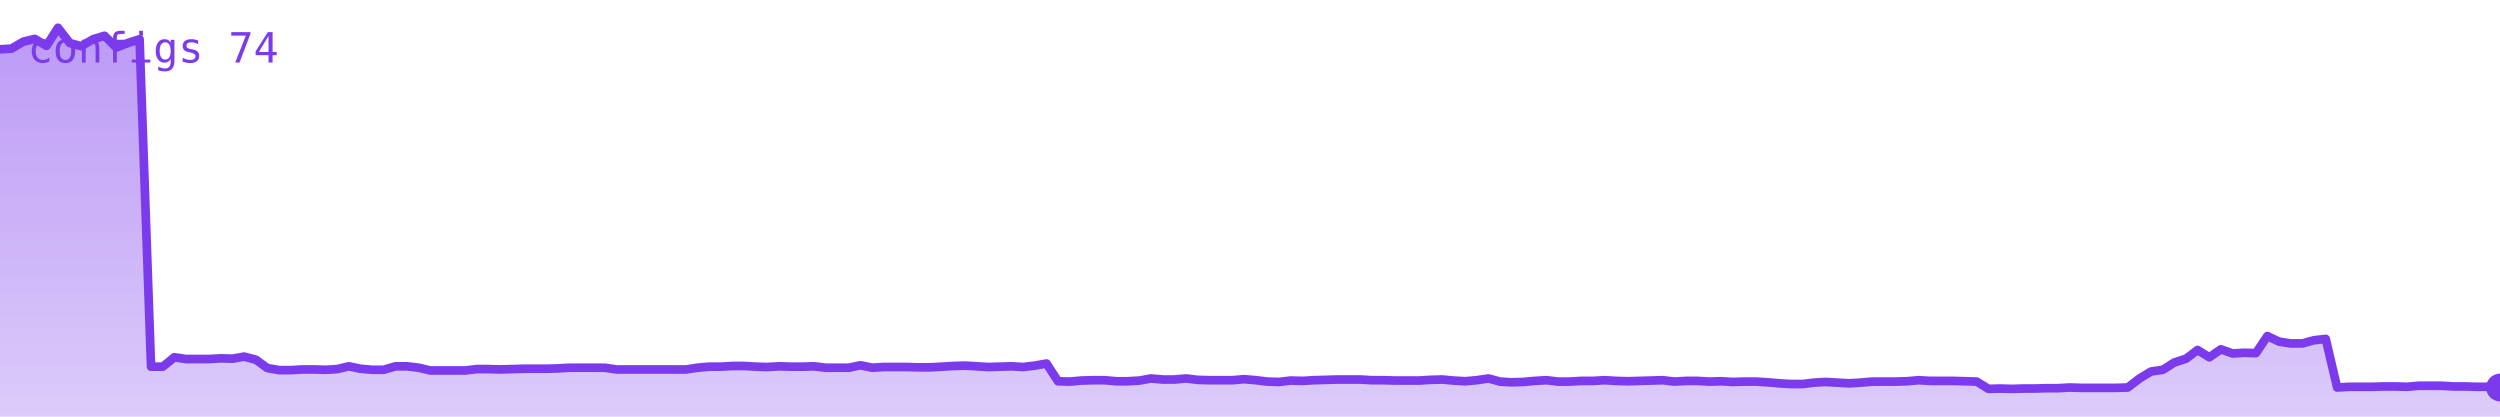
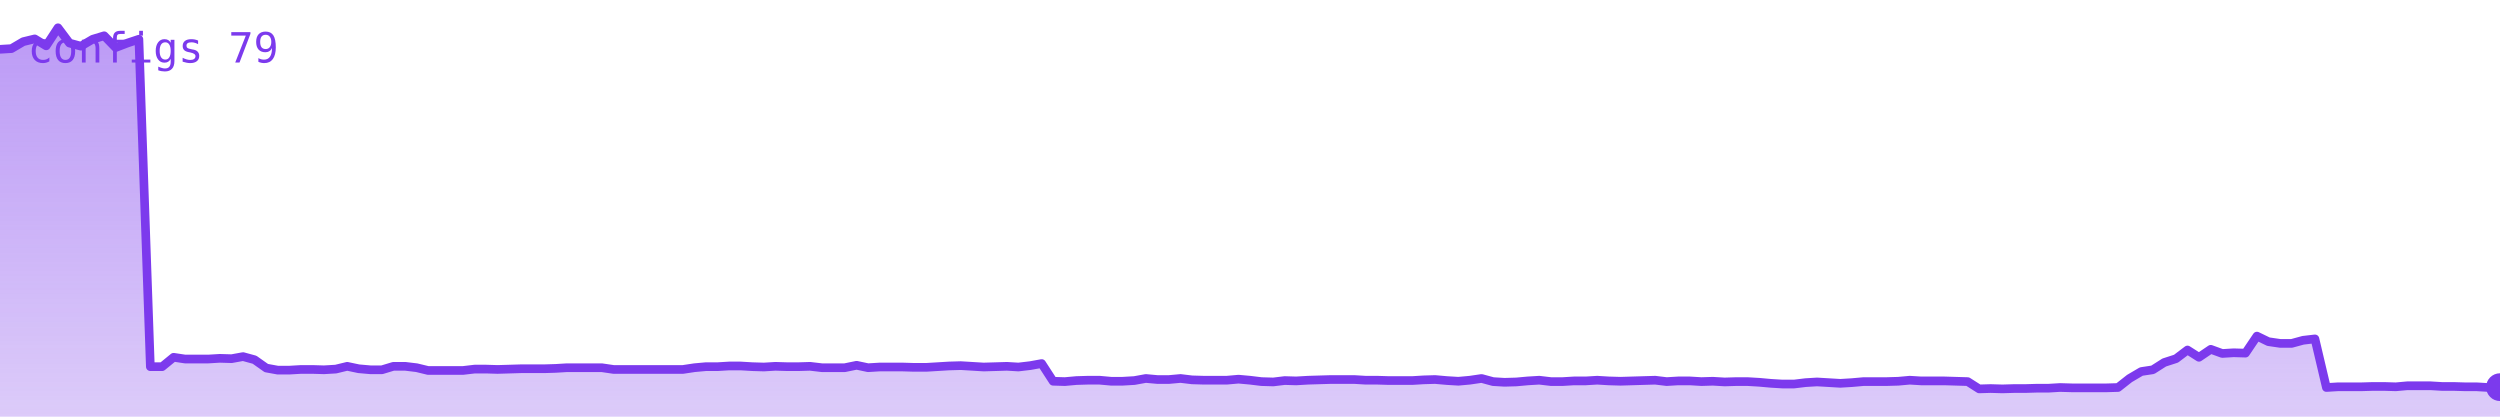
<svg xmlns="http://www.w3.org/2000/svg" viewBox="0 0 720 120" width="720" height="120" role="img" aria-label="configs">
  <defs>
    <linearGradient id="g" x1="0" y1="0" x2="0" y2="1">
      <stop offset="0%" stop-color="#7c3aed" stop-opacity="0.35" />
      <stop offset="100%" stop-color="#7c3aed" stop-opacity="0.02" />
    </linearGradient>
  </defs>
-   <polygon points="0,120 0.0,14.2 3.3,14.0 6.7,12.0 10.0,11.2 13.4,13.2 16.7,8.0 20.1,12.4 23.4,13.3 26.8,11.3 30.1,10.3 33.5,13.7 36.8,12.4 40.2,11.3 43.5,105.6 46.9,105.6 50.2,102.9 53.6,103.4 56.9,103.4 60.3,103.4 63.6,103.2 67.0,103.3 70.3,102.7 73.7,103.6 77.0,106.0 80.4,106.6 83.7,106.6 87.1,106.4 90.4,106.4 93.8,106.5 97.1,106.3 100.5,105.5 103.8,106.2 107.2,106.5 110.5,106.5 113.9,105.5 117.2,105.5 120.6,105.9 123.9,106.7 127.3,106.7 130.6,106.7 134.0,106.7 137.3,106.3 140.7,106.3 144.0,106.4 147.3,106.3 150.7,106.2 154.0,106.2 157.4,106.2 160.7,106.1 164.1,105.9 167.4,105.9 170.8,105.9 174.1,105.9 177.5,106.4 180.8,106.4 184.2,106.4 187.5,106.4 190.9,106.4 194.2,106.4 197.6,106.4 200.9,105.9 204.3,105.6 207.6,105.6 211.0,105.4 214.3,105.4 217.7,105.6 221.0,105.7 224.4,105.5 227.7,105.6 231.1,105.6 234.4,105.5 237.8,105.9 241.1,105.9 244.5,105.9 247.8,105.2 251.2,105.9 254.5,105.7 257.9,105.7 261.2,105.7 264.6,105.8 267.9,105.8 271.3,105.6 274.6,105.4 278.0,105.3 281.3,105.5 284.7,105.7 288.0,105.6 291.3,105.5 294.7,105.7 298.0,105.3 301.4,104.7 304.7,109.8 308.1,109.9 311.4,109.6 314.8,109.5 318.1,109.5 321.5,109.8 324.8,109.8 328.2,109.6 331.5,109.0 334.9,109.3 338.2,109.3 341.6,109.0 344.9,109.4 348.3,109.5 351.6,109.5 355.0,109.5 358.3,109.2 361.7,109.5 365.0,109.9 368.4,110.0 371.7,109.6 375.1,109.7 378.4,109.5 381.8,109.4 385.1,109.3 388.5,109.3 391.8,109.3 395.2,109.5 398.5,109.5 401.9,109.6 405.2,109.6 408.6,109.6 411.9,109.4 415.3,109.3 418.6,109.6 422.0,109.8 425.3,109.5 428.7,109.0 432.0,109.9 435.3,110.1 438.7,110.0 442.0,109.7 445.4,109.5 448.7,109.9 452.1,109.9 455.4,109.7 458.8,109.7 462.1,109.5 465.5,109.7 468.8,109.8 472.2,109.7 475.5,109.6 478.9,109.5 482.2,109.9 485.6,109.7 488.9,109.7 492.3,109.9 495.6,109.8 499.0,110.0 502.3,109.9 505.7,109.9 509.0,110.1 512.4,110.4 515.7,110.6 519.1,110.6 522.4,110.2 525.8,110.0 529.1,110.2 532.5,110.4 535.8,110.2 539.2,109.9 542.5,109.9 545.9,109.9 549.2,109.8 552.6,109.5 555.9,109.7 559.3,109.7 562.6,109.7 566.0,109.8 569.3,109.9 572.7,112.0 576.0,111.9 579.3,112.0 582.7,111.9 586.0,111.9 589.4,111.8 592.7,111.8 596.1,111.6 599.4,111.7 602.8,111.7 606.1,111.7 609.5,111.7 612.8,111.6 616.2,109.0 619.5,107.0 622.9,106.5 626.2,104.4 629.6,103.3 632.9,100.8 636.3,102.9 639.6,100.6 643.0,101.8 646.3,101.6 649.7,101.7 653.0,96.8 656.4,98.4 659.7,98.9 663.1,98.9 666.4,98.0 669.8,97.6 673.1,111.6 676.5,111.4 679.8,111.4 683.2,111.4 686.5,111.3 689.9,111.3 693.2,111.4 696.6,111.1 699.9,111.1 703.3,111.1 706.6,111.3 710.0,111.3 713.3,111.4 716.7,111.4 720.0,111.6 720,120" fill="#7c3aed" opacity="0.25" />
-   <polygon points="0,120 0.0,14.2 3.3,14.0 6.7,12.0 10.0,11.2 13.4,13.2 16.7,8.0 20.1,12.4 23.4,13.3 26.8,11.3 30.1,10.3 33.5,13.7 36.8,12.4 40.2,11.3 43.5,105.6 46.9,105.6 50.2,102.9 53.6,103.4 56.9,103.4 60.3,103.4 63.6,103.2 67.0,103.3 70.3,102.7 73.7,103.6 77.0,106.0 80.4,106.6 83.7,106.6 87.1,106.4 90.4,106.4 93.8,106.5 97.1,106.3 100.5,105.5 103.8,106.2 107.2,106.5 110.5,106.5 113.9,105.5 117.2,105.5 120.6,105.9 123.9,106.7 127.3,106.7 130.6,106.7 134.0,106.7 137.3,106.3 140.7,106.3 144.0,106.4 147.3,106.3 150.7,106.2 154.0,106.2 157.4,106.2 160.7,106.1 164.1,105.9 167.4,105.9 170.8,105.9 174.1,105.9 177.5,106.4 180.8,106.4 184.2,106.4 187.5,106.4 190.9,106.4 194.2,106.4 197.6,106.4 200.9,105.9 204.3,105.6 207.6,105.6 211.0,105.4 214.3,105.4 217.7,105.6 221.0,105.7 224.4,105.5 227.7,105.6 231.1,105.6 234.4,105.5 237.8,105.9 241.1,105.9 244.5,105.9 247.8,105.2 251.2,105.9 254.5,105.7 257.9,105.7 261.2,105.7 264.6,105.8 267.9,105.8 271.3,105.6 274.6,105.4 278.0,105.3 281.3,105.5 284.7,105.7 288.0,105.6 291.3,105.5 294.7,105.7 298.0,105.3 301.4,104.7 304.7,109.8 308.1,109.9 311.4,109.6 314.8,109.5 318.1,109.5 321.5,109.8 324.8,109.8 328.2,109.6 331.5,109.0 334.9,109.3 338.2,109.3 341.6,109.0 344.9,109.4 348.3,109.5 351.6,109.5 355.0,109.5 358.3,109.2 361.7,109.5 365.0,109.9 368.4,110.0 371.7,109.6 375.1,109.7 378.4,109.5 381.8,109.4 385.1,109.3 388.5,109.3 391.8,109.3 395.2,109.5 398.5,109.5 401.9,109.6 405.2,109.6 408.6,109.6 411.9,109.4 415.3,109.3 418.6,109.6 422.0,109.8 425.3,109.5 428.7,109.0 432.0,109.9 435.3,110.1 438.7,110.0 442.0,109.7 445.4,109.5 448.7,109.9 452.1,109.9 455.4,109.7 458.8,109.7 462.1,109.5 465.5,109.7 468.8,109.8 472.2,109.7 475.5,109.6 478.9,109.5 482.2,109.9 485.6,109.7 488.9,109.7 492.3,109.9 495.6,109.8 499.0,110.0 502.3,109.9 505.7,109.9 509.0,110.1 512.4,110.4 515.7,110.6 519.1,110.6 522.4,110.2 525.8,110.0 529.1,110.2 532.5,110.4 535.8,110.2 539.2,109.9 542.5,109.9 545.9,109.9 549.2,109.8 552.6,109.5 555.9,109.7 559.3,109.7 562.6,109.7 566.0,109.8 569.3,109.9 572.7,112.0 576.0,111.9 579.3,112.0 582.7,111.9 586.0,111.9 589.4,111.8 592.7,111.8 596.1,111.6 599.4,111.7 602.8,111.7 606.1,111.7 609.5,111.7 612.8,111.6 616.2,109.0 619.5,107.0 622.9,106.5 626.2,104.4 629.6,103.3 632.9,100.8 636.3,102.9 639.6,100.6 643.0,101.8 646.3,101.6 649.7,101.7 653.0,96.8 656.4,98.4 659.7,98.9 663.1,98.9 666.4,98.0 669.8,97.6 673.1,111.6 676.5,111.4 679.8,111.4 683.2,111.4 686.5,111.3 689.9,111.3 693.2,111.4 696.6,111.1 699.9,111.1 703.3,111.1 706.6,111.3 710.0,111.3 713.3,111.4 716.7,111.4 720.0,111.6 720,120" fill="url(#g)" />
-   <polyline points="0.0,14.2 3.3,14.0 6.7,12.0 10.0,11.2 13.4,13.2 16.7,8.0 20.1,12.4 23.4,13.3 26.8,11.3 30.1,10.3 33.5,13.7 36.8,12.4 40.2,11.3 43.5,105.6 46.9,105.6 50.2,102.9 53.6,103.4 56.9,103.4 60.3,103.4 63.6,103.2 67.0,103.3 70.3,102.7 73.7,103.6 77.0,106.0 80.4,106.6 83.7,106.6 87.1,106.4 90.4,106.4 93.8,106.5 97.1,106.3 100.5,105.5 103.8,106.2 107.2,106.5 110.5,106.5 113.9,105.5 117.2,105.5 120.6,105.9 123.9,106.7 127.3,106.7 130.6,106.7 134.0,106.7 137.3,106.3 140.7,106.3 144.0,106.4 147.3,106.3 150.7,106.2 154.0,106.2 157.4,106.2 160.7,106.1 164.1,105.9 167.4,105.9 170.8,105.9 174.1,105.9 177.5,106.4 180.8,106.4 184.2,106.4 187.5,106.4 190.9,106.4 194.2,106.4 197.6,106.4 200.9,105.9 204.3,105.6 207.6,105.6 211.0,105.4 214.3,105.4 217.7,105.6 221.0,105.7 224.4,105.5 227.7,105.6 231.1,105.6 234.4,105.5 237.8,105.9 241.1,105.9 244.5,105.9 247.8,105.2 251.2,105.9 254.5,105.7 257.9,105.7 261.2,105.7 264.6,105.8 267.9,105.8 271.3,105.6 274.6,105.4 278.0,105.3 281.3,105.5 284.7,105.7 288.0,105.6 291.3,105.5 294.7,105.7 298.0,105.3 301.4,104.7 304.7,109.8 308.1,109.9 311.4,109.6 314.8,109.5 318.1,109.5 321.5,109.8 324.8,109.8 328.2,109.6 331.5,109.0 334.9,109.3 338.2,109.3 341.6,109.0 344.9,109.4 348.3,109.5 351.6,109.5 355.0,109.5 358.3,109.2 361.7,109.5 365.0,109.9 368.4,110.0 371.7,109.6 375.1,109.7 378.4,109.5 381.8,109.4 385.1,109.3 388.5,109.3 391.8,109.3 395.2,109.5 398.5,109.5 401.9,109.6 405.2,109.6 408.6,109.6 411.9,109.4 415.3,109.3 418.6,109.6 422.0,109.8 425.3,109.5 428.7,109.0 432.0,109.9 435.3,110.1 438.7,110.0 442.0,109.7 445.4,109.5 448.7,109.9 452.1,109.9 455.4,109.7 458.8,109.7 462.1,109.5 465.5,109.7 468.8,109.8 472.2,109.7 475.5,109.6 478.9,109.5 482.2,109.9 485.6,109.7 488.9,109.7 492.3,109.9 495.6,109.8 499.0,110.0 502.3,109.9 505.7,109.9 509.0,110.1 512.4,110.4 515.7,110.6 519.1,110.6 522.4,110.2 525.8,110.0 529.1,110.2 532.5,110.4 535.8,110.2 539.2,109.9 542.5,109.9 545.9,109.9 549.2,109.8 552.6,109.5 555.9,109.7 559.3,109.7 562.6,109.7 566.0,109.8 569.3,109.9 572.7,112.0 576.0,111.9 579.3,112.0 582.7,111.9 586.0,111.9 589.4,111.8 592.7,111.8 596.1,111.6 599.4,111.7 602.8,111.7 606.1,111.7 609.5,111.7 612.8,111.6 616.2,109.0 619.5,107.0 622.9,106.5 626.2,104.4 629.6,103.3 632.9,100.8 636.3,102.9 639.6,100.6 643.0,101.8 646.3,101.6 649.7,101.7 653.0,96.8 656.4,98.4 659.7,98.9 663.1,98.9 666.4,98.0 669.8,97.6 673.1,111.6 676.5,111.4 679.8,111.4 683.2,111.4 686.5,111.3 689.9,111.3 693.2,111.4 696.6,111.1 699.9,111.1 703.3,111.1 706.6,111.3 710.0,111.3 713.3,111.4 716.7,111.4 720.0,111.6" fill="none" stroke="#7c3aed" stroke-width="2.5" stroke-linejoin="round" stroke-linecap="round" />
-   <circle cx="720.0" cy="111.6" r="4" fill="#7c3aed" />
-   <text x="8" y="18" font-family="monospace" font-size="12" fill="#7c3aed">configs 74</text>
+   <polygon points="0,120 0.0,14.2 3.3,14.0 6.7,12.0 10.0,11.2 13.3,13.2 16.7,8.0 20.0,12.4 23.3,13.3 26.7,11.3 30.0,10.3 33.3,13.7 36.7,12.4 40.0,11.3 43.3,105.6 46.7,105.6 50.0,102.9 53.3,103.4 56.7,103.4 60.0,103.4 63.3,103.2 66.7,103.3 70.0,102.7 73.3,103.6 76.7,106.0 80.0,106.6 83.3,106.6 86.7,106.4 90.0,106.4 93.3,106.5 96.7,106.3 100.0,105.5 103.3,106.2 106.7,106.5 110.0,106.5 113.3,105.5 116.7,105.5 120.0,105.9 123.3,106.7 126.7,106.7 130.0,106.7 133.3,106.7 136.7,106.3 140.0,106.3 143.3,106.4 146.7,106.3 150.0,106.2 153.3,106.2 156.7,106.2 160.0,106.1 163.3,105.9 166.7,105.9 170.0,105.9 173.3,105.9 176.7,106.4 180.0,106.4 183.3,106.4 186.7,106.4 190.0,106.4 193.3,106.4 196.7,106.4 200.0,105.9 203.3,105.6 206.7,105.6 210.0,105.4 213.3,105.4 216.7,105.6 220.0,105.7 223.3,105.5 226.7,105.6 230.0,105.6 233.3,105.5 236.7,105.9 240.0,105.9 243.3,105.9 246.7,105.2 250.0,105.9 253.3,105.7 256.7,105.7 260.0,105.7 263.3,105.8 266.7,105.8 270.0,105.6 273.3,105.4 276.7,105.3 280.0,105.5 283.3,105.7 286.7,105.6 290.0,105.5 293.3,105.7 296.7,105.3 300.0,104.7 303.3,109.8 306.7,109.9 310.0,109.6 313.3,109.5 316.7,109.5 320.0,109.8 323.3,109.8 326.7,109.6 330.0,109.0 333.3,109.3 336.7,109.3 340.0,109.0 343.3,109.4 346.7,109.5 350.0,109.5 353.3,109.5 356.7,109.2 360.0,109.5 363.3,109.9 366.7,110.0 370.0,109.6 373.3,109.7 376.7,109.5 380.0,109.4 383.3,109.3 386.7,109.3 390.0,109.3 393.3,109.5 396.7,109.5 400.0,109.6 403.3,109.6 406.7,109.6 410.0,109.4 413.3,109.3 416.7,109.6 420.0,109.8 423.3,109.5 426.7,109.0 430.0,109.9 433.3,110.1 436.7,110.0 440.0,109.7 443.3,109.5 446.7,109.9 450.0,109.9 453.3,109.7 456.7,109.7 460.0,109.5 463.3,109.7 466.7,109.8 470.0,109.7 473.3,109.6 476.7,109.5 480.0,109.9 483.3,109.7 486.7,109.7 490.0,109.9 493.3,109.8 496.7,110.0 500.0,109.9 503.3,109.9 506.7,110.1 510.0,110.4 513.3,110.6 516.7,110.6 520.0,110.2 523.3,110.0 526.7,110.2 530.0,110.4 533.3,110.2 536.7,109.9 540.0,109.9 543.3,109.9 546.7,109.8 550.0,109.5 553.3,109.7 556.7,109.7 560.0,109.7 563.3,109.8 566.7,109.9 570.0,112.0 573.3,111.9 576.7,112.0 580.0,111.9 583.3,111.9 586.7,111.8 590.0,111.8 593.3,111.6 596.7,111.7 600.0,111.7 603.3,111.7 606.7,111.7 610.0,111.6 613.3,109.0 616.7,107.0 620.0,106.5 623.3,104.4 626.7,103.3 630.0,100.8 633.3,102.9 636.7,100.6 640.0,101.8 643.3,101.6 646.7,101.7 650.0,96.8 653.3,98.4 656.7,98.9 660.0,98.9 663.3,98.0 666.7,97.6 670.0,111.6 673.3,111.4 676.7,111.4 680.0,111.4 683.3,111.3 686.7,111.3 690.0,111.4 693.3,111.1 696.7,111.1 700.0,111.1 703.3,111.3 706.7,111.3 710.0,111.4 713.3,111.4 716.7,111.6 720.0,111.5 720,120" fill="#7c3aed" opacity="0.25" />
+   <polygon points="0,120 0.0,14.2 3.3,14.0 6.7,12.0 10.0,11.2 13.3,13.2 16.7,8.0 20.0,12.4 23.3,13.3 26.7,11.3 30.0,10.3 33.3,13.7 36.7,12.4 40.0,11.3 43.3,105.6 46.7,105.6 50.0,102.9 53.3,103.4 56.7,103.4 60.0,103.4 63.3,103.2 66.7,103.3 70.0,102.7 73.3,103.6 76.7,106.0 80.0,106.6 83.3,106.6 86.7,106.4 90.0,106.4 93.3,106.5 96.7,106.3 100.0,105.5 103.3,106.2 106.7,106.5 110.0,106.5 113.3,105.5 116.7,105.5 120.0,105.9 123.3,106.7 126.7,106.7 130.0,106.7 133.3,106.7 136.7,106.3 140.0,106.3 143.3,106.4 146.7,106.3 150.0,106.2 153.3,106.2 156.7,106.2 160.0,106.1 163.3,105.9 166.7,105.9 170.0,105.9 173.3,105.9 176.7,106.4 180.0,106.4 183.3,106.4 186.7,106.4 190.0,106.4 193.3,106.4 196.7,106.4 200.0,105.9 203.3,105.6 206.7,105.6 210.0,105.4 213.3,105.4 216.7,105.6 220.0,105.7 223.3,105.5 226.7,105.6 230.0,105.6 233.3,105.5 236.7,105.9 240.0,105.9 243.3,105.9 246.7,105.2 250.0,105.9 253.3,105.7 256.7,105.7 260.0,105.7 263.3,105.8 266.7,105.8 270.0,105.6 273.3,105.4 276.7,105.3 280.0,105.5 283.3,105.7 286.7,105.6 290.0,105.5 293.3,105.7 296.7,105.3 300.0,104.7 303.3,109.8 306.7,109.9 310.0,109.6 313.3,109.5 316.7,109.5 320.0,109.8 323.3,109.8 326.7,109.6 330.0,109.0 333.3,109.3 336.7,109.3 340.0,109.0 343.3,109.4 346.7,109.5 350.0,109.5 353.3,109.5 356.7,109.2 360.0,109.5 363.3,109.9 366.7,110.0 370.0,109.6 373.3,109.7 376.7,109.5 380.0,109.4 383.3,109.3 386.7,109.3 390.0,109.3 393.3,109.5 396.7,109.5 400.0,109.6 403.3,109.6 406.7,109.6 410.0,109.4 413.3,109.3 416.7,109.6 420.0,109.8 423.3,109.5 426.7,109.0 430.0,109.9 433.3,110.1 436.7,110.0 440.0,109.7 443.3,109.5 446.7,109.9 450.0,109.9 453.3,109.7 456.7,109.7 460.0,109.5 463.3,109.7 466.7,109.8 470.0,109.7 473.3,109.6 476.7,109.5 480.0,109.9 483.3,109.7 486.7,109.7 490.0,109.9 493.3,109.8 496.7,110.0 500.0,109.9 503.3,109.9 506.7,110.1 510.0,110.4 513.3,110.6 516.7,110.6 520.0,110.2 523.3,110.0 526.7,110.2 530.0,110.4 533.3,110.2 536.7,109.9 540.0,109.9 543.3,109.9 546.7,109.8 550.0,109.5 553.3,109.7 556.7,109.7 560.0,109.7 563.3,109.8 566.7,109.9 570.0,112.0 573.3,111.9 576.7,112.0 580.0,111.9 583.3,111.9 586.7,111.8 590.0,111.8 593.3,111.6 596.7,111.7 600.0,111.7 603.3,111.7 606.7,111.7 610.0,111.6 613.3,109.0 616.7,107.0 620.0,106.5 623.3,104.4 626.7,103.3 630.0,100.8 633.3,102.9 636.7,100.6 640.0,101.8 643.3,101.6 646.7,101.7 650.0,96.8 653.3,98.4 656.7,98.9 660.0,98.9 663.3,98.0 666.7,97.6 670.0,111.6 673.3,111.4 676.7,111.4 680.0,111.4 683.3,111.3 686.7,111.3 690.0,111.4 693.3,111.1 696.7,111.1 700.0,111.1 703.3,111.3 706.7,111.3 710.0,111.4 713.3,111.4 716.7,111.6 720.0,111.5 720,120" fill="url(#g)" />
+   <polyline points="0.0,14.2 3.3,14.0 6.7,12.0 10.0,11.2 13.3,13.2 16.7,8.0 20.0,12.4 23.3,13.3 26.7,11.3 30.0,10.3 33.3,13.7 36.7,12.4 40.0,11.3 43.3,105.6 46.7,105.6 50.0,102.9 53.3,103.4 56.7,103.4 60.0,103.4 63.3,103.2 66.7,103.3 70.0,102.7 73.3,103.6 76.7,106.0 80.0,106.6 83.3,106.6 86.7,106.4 90.0,106.4 93.3,106.5 96.7,106.3 100.0,105.5 103.3,106.2 106.7,106.5 110.0,106.5 113.3,105.5 116.7,105.5 120.0,105.9 123.3,106.7 126.7,106.7 130.0,106.7 133.3,106.7 136.7,106.3 140.0,106.3 143.3,106.4 146.7,106.3 150.0,106.2 153.3,106.2 156.7,106.2 160.0,106.1 163.3,105.9 166.7,105.9 170.0,105.9 173.3,105.9 176.7,106.4 180.0,106.4 183.3,106.4 186.7,106.4 190.0,106.4 193.3,106.4 196.7,106.4 200.0,105.9 203.3,105.6 206.7,105.6 210.0,105.4 213.3,105.4 216.7,105.6 220.0,105.7 223.3,105.5 226.7,105.6 230.0,105.6 233.3,105.5 236.7,105.9 240.0,105.9 243.3,105.9 246.7,105.2 250.0,105.9 253.3,105.7 256.7,105.7 260.0,105.7 263.3,105.8 266.7,105.8 270.0,105.6 273.3,105.4 276.7,105.3 280.0,105.5 283.3,105.7 286.7,105.6 290.0,105.5 293.3,105.7 296.7,105.3 300.0,104.7 303.3,109.8 306.7,109.9 310.0,109.6 313.3,109.5 316.7,109.5 320.0,109.8 323.3,109.8 326.7,109.6 330.0,109.0 333.3,109.3 336.7,109.3 340.0,109.0 343.3,109.4 346.7,109.5 350.0,109.5 353.3,109.5 356.7,109.2 360.0,109.5 363.3,109.9 366.7,110.0 370.0,109.6 373.3,109.7 376.7,109.5 380.0,109.4 383.3,109.3 386.7,109.3 390.0,109.3 393.3,109.5 396.7,109.5 400.0,109.6 403.3,109.6 406.7,109.6 410.0,109.4 413.3,109.3 416.7,109.6 420.0,109.8 423.3,109.5 426.7,109.0 430.0,109.9 433.3,110.1 436.7,110.0 440.0,109.7 443.3,109.5 446.7,109.9 450.0,109.9 453.3,109.7 456.7,109.7 460.0,109.5 463.3,109.7 466.7,109.8 470.0,109.7 473.3,109.6 476.7,109.5 480.0,109.9 483.3,109.7 486.7,109.7 490.0,109.9 493.3,109.8 496.7,110.0 500.0,109.9 503.3,109.9 506.7,110.1 510.0,110.4 513.3,110.6 516.7,110.6 520.0,110.2 523.3,110.0 526.7,110.2 530.0,110.4 533.3,110.2 536.7,109.9 540.0,109.9 543.3,109.9 546.7,109.8 550.0,109.5 553.3,109.7 556.7,109.7 560.0,109.7 563.3,109.8 566.7,109.9 570.0,112.0 573.3,111.9 576.7,112.0 580.0,111.9 583.3,111.9 586.7,111.8 590.0,111.8 593.3,111.6 596.7,111.7 600.0,111.7 603.3,111.7 606.7,111.7 610.0,111.6 613.3,109.0 616.7,107.0 620.0,106.5 623.3,104.4 626.7,103.3 630.0,100.8 633.3,102.9 636.7,100.6 640.0,101.8 643.3,101.6 646.7,101.7 650.0,96.8 653.3,98.4 656.7,98.9 660.0,98.9 663.3,98.0 666.7,97.6 670.0,111.6 673.3,111.4 676.7,111.4 680.0,111.4 683.3,111.3 686.7,111.3 690.0,111.4 693.3,111.1 696.7,111.1 700.0,111.1 703.3,111.3 706.7,111.3 710.0,111.4 713.3,111.4 716.7,111.6 720.0,111.5" fill="none" stroke="#7c3aed" stroke-width="2.5" stroke-linejoin="round" stroke-linecap="round" />
+   <circle cx="720.0" cy="111.5" r="4" fill="#7c3aed" />
+   <text x="8" y="18" font-family="monospace" font-size="12" fill="#7c3aed">configs 79</text>
</svg>
